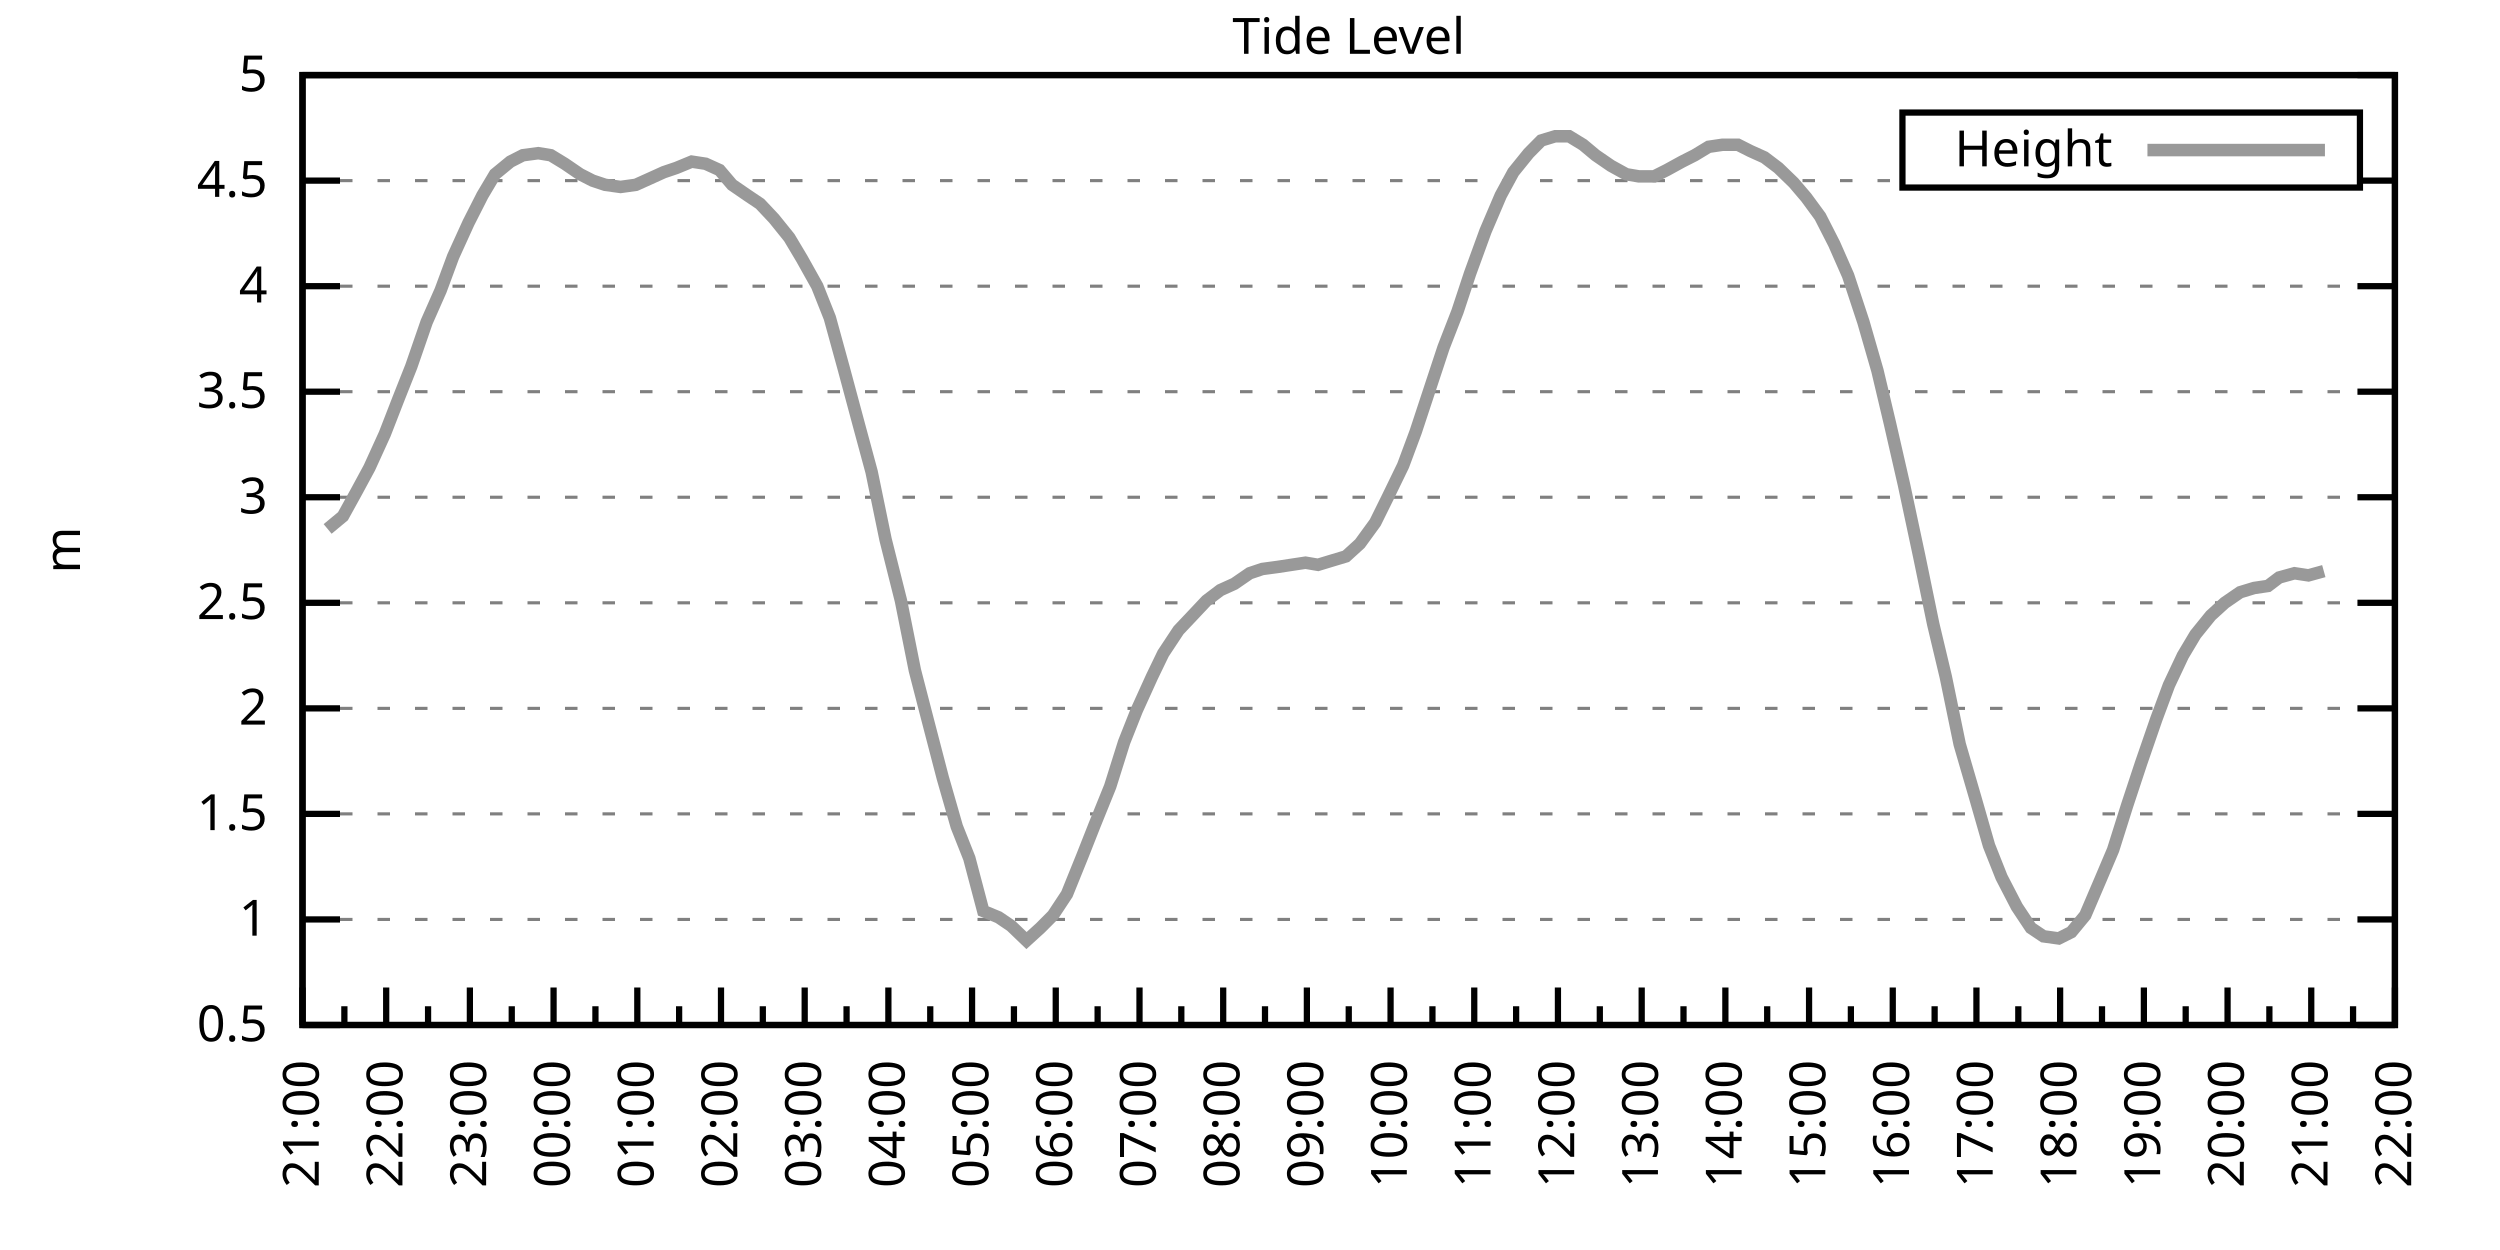
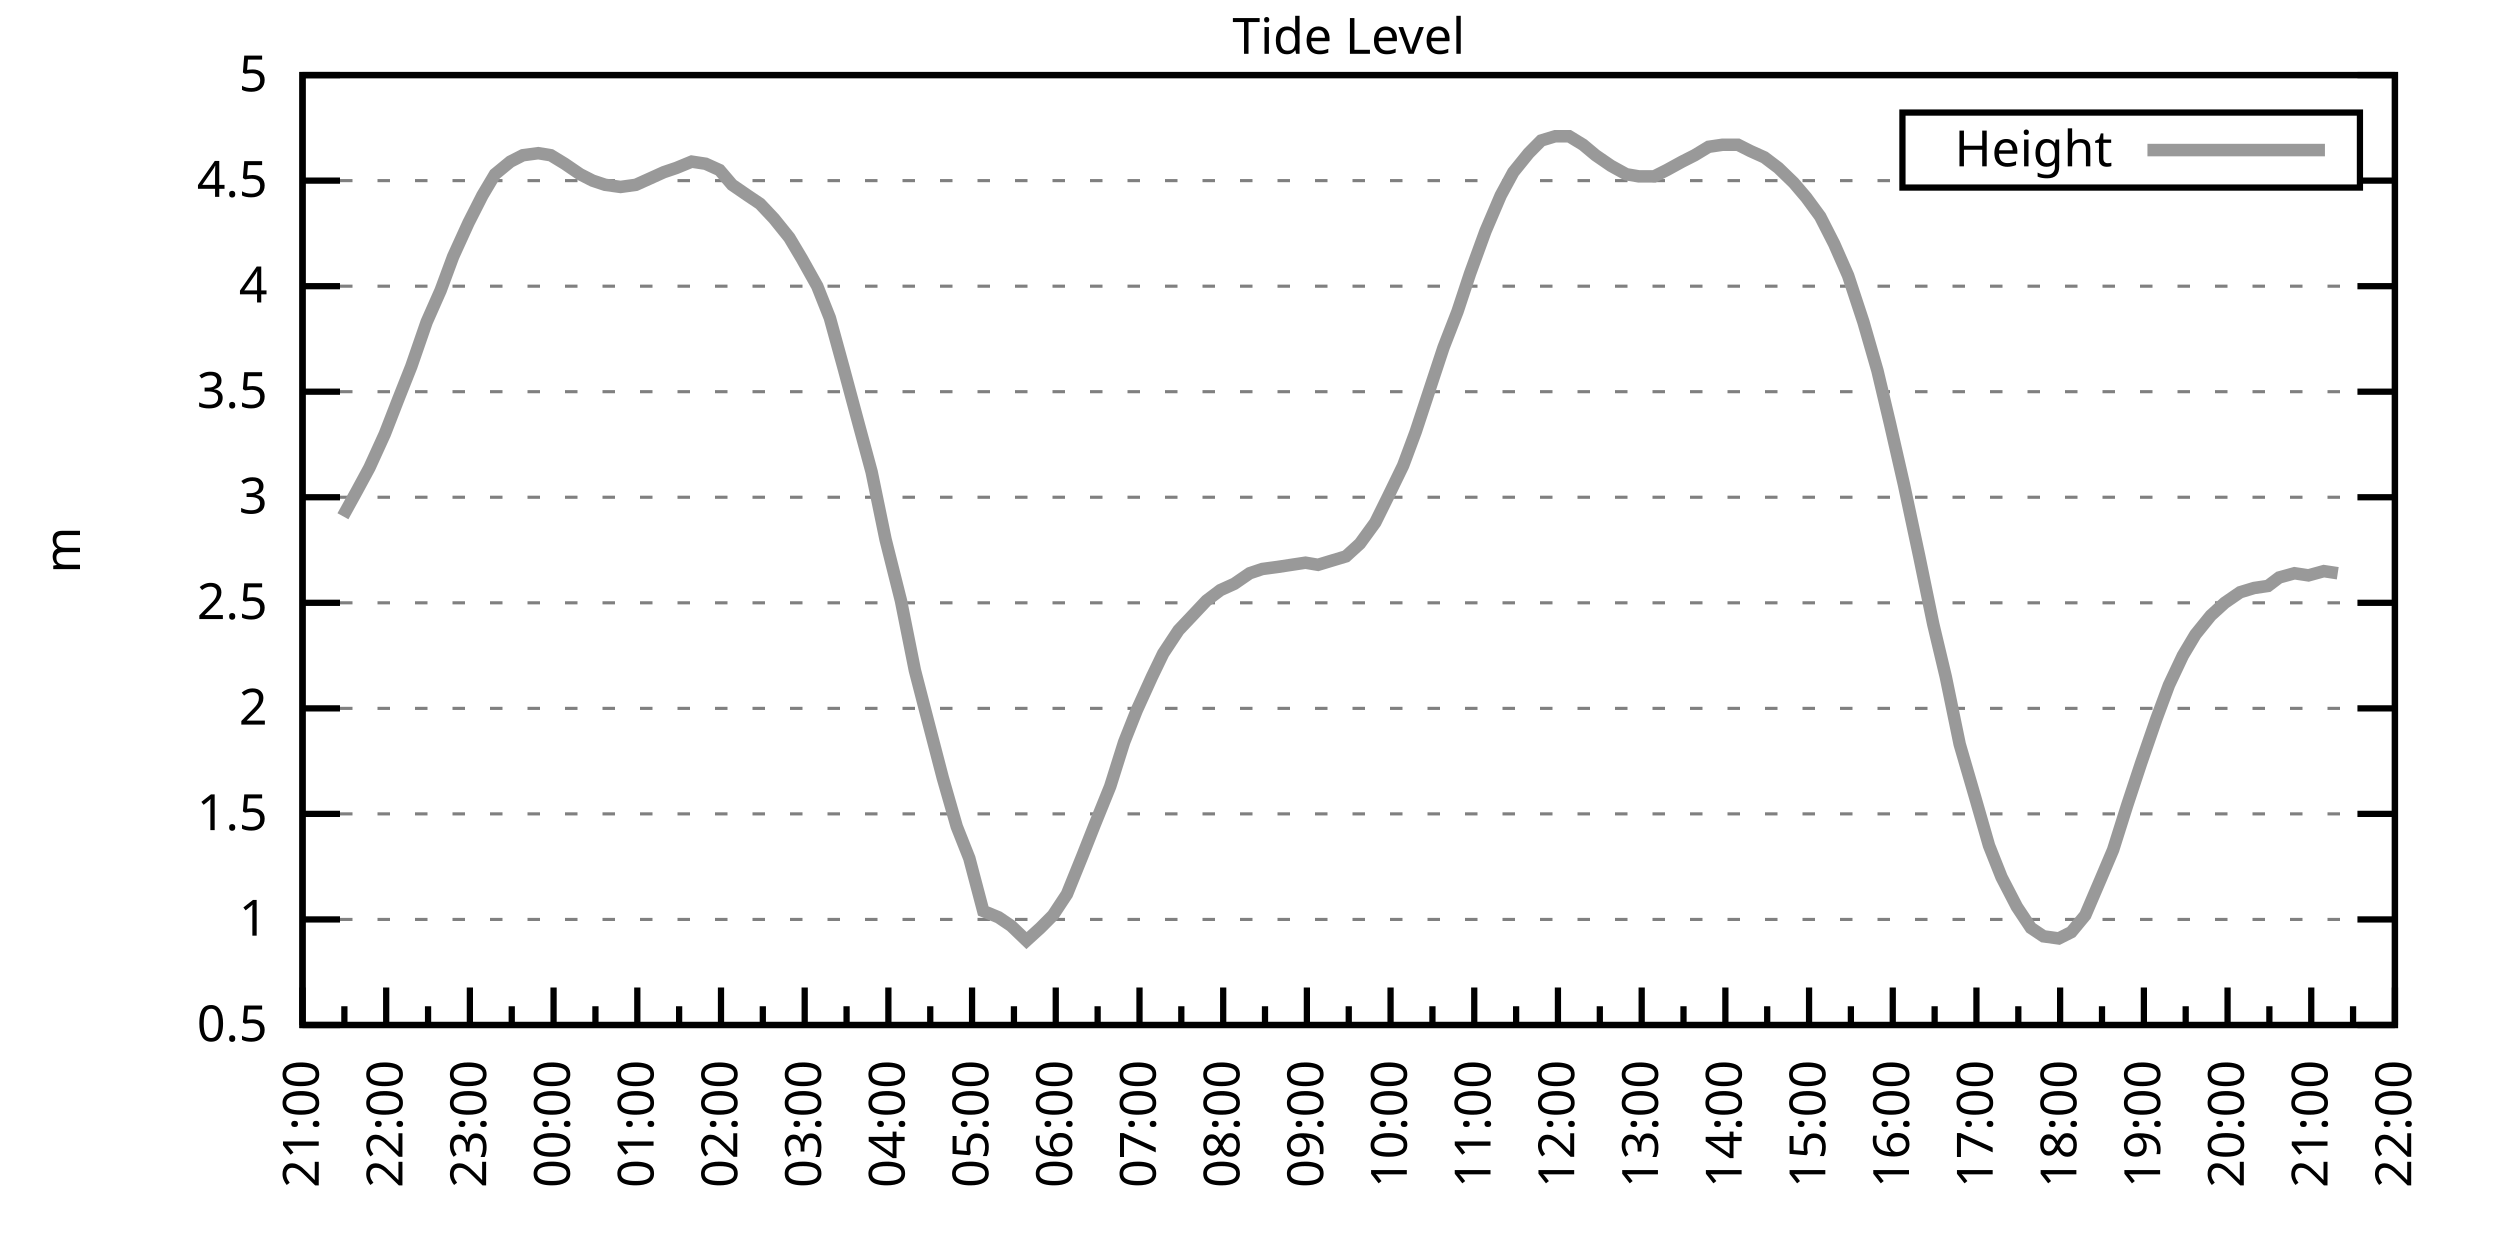
<svg xmlns="http://www.w3.org/2000/svg" xmlns:xlink="http://www.w3.org/1999/xlink" width="400" height="200" viewBox="0 0 400 200">
  <g id="gnuplot_canvas">
    <rect x="0" y="0" width="400" height="200" fill="none" />
    <defs>
      <circle id="gpDot" r="0.5" stroke-width="0.5" stroke="currentColor" />
      <path id="gpPt0" stroke-width="0.333" stroke="currentColor" d="M-1,0 h2 M0,-1 v2" />
      <path id="gpPt1" stroke-width="0.333" stroke="currentColor" d="M-1,-1 L1,1 M1,-1 L-1,1" />
      <path id="gpPt2" stroke-width="0.333" stroke="currentColor" d="M-1,0 L1,0 M0,-1 L0,1 M-1,-1 L1,1 M-1,1 L1,-1" />
      <rect id="gpPt3" stroke-width="0.333" stroke="currentColor" x="-1" y="-1" width="2" height="2" />
      <rect id="gpPt4" stroke-width="0.333" stroke="currentColor" fill="currentColor" x="-1" y="-1" width="2" height="2" />
      <circle id="gpPt5" stroke-width="0.333" stroke="currentColor" cx="0" cy="0" r="1" />
      <use xlink:href="#gpPt5" id="gpPt6" fill="currentColor" stroke="none" />
      <path id="gpPt7" stroke-width="0.333" stroke="currentColor" d="M0,-1.33 L-1.33,0.67 L1.33,0.67 z" />
      <use xlink:href="#gpPt7" id="gpPt8" fill="currentColor" stroke="none" />
      <use xlink:href="#gpPt7" id="gpPt9" stroke="currentColor" transform="rotate(180)" />
      <use xlink:href="#gpPt9" id="gpPt10" fill="currentColor" stroke="none" />
      <use xlink:href="#gpPt3" id="gpPt11" stroke="currentColor" transform="rotate(45)" />
      <use xlink:href="#gpPt11" id="gpPt12" fill="currentColor" stroke="none" />
      <path id="gpPt13" stroke-width="0.333" stroke="currentColor" d="M0,1.330 L1.265,0.411 L0.782,-1.067 L-0.782,-1.076 L-1.265,0.411 z" />
      <use xlink:href="#gpPt13" id="gpPt14" fill="currentColor" stroke="none" />
      <filter id="textbox" filterUnits="objectBoundingBox" x="0" y="0" height="1" width="1">
        <feFlood flood-color="white" flood-opacity="1" result="bgnd" />
        <feComposite in="SourceGraphic" in2="bgnd" operator="atop" />
      </filter>
      <filter id="greybox" filterUnits="objectBoundingBox" x="0" y="0" height="1" width="1">
        <feFlood flood-color="lightgrey" flood-opacity="1" result="grey" />
        <feComposite in="SourceGraphic" in2="grey" operator="atop" />
      </filter>
    </defs>
    <g fill="none" color="white" stroke="currentColor" stroke-width="1.00" stroke-linecap="butt" stroke-linejoin="miter">
</g>
    <g fill="none" color="black" stroke="currentColor" stroke-width="1.00" stroke-linecap="butt" stroke-linejoin="miter">
      <g stroke="none" shape-rendering="crispEdges">
        <polygon fill="rgb(255, 255, 255)" points="48.40,164.00 383.18,164.00 383.18,12.02 48.40,12.02 " />
      </g>
    </g>
    <g fill="none" color="black" stroke="currentColor" stroke-width="1.00" stroke-linecap="butt" stroke-linejoin="miter">
</g>
    <g fill="none" color="black" stroke="black" stroke-width="0.50" stroke-linecap="butt" stroke-linejoin="miter">
</g>
    <g fill="none" color="gray" stroke="currentColor" stroke-width="0.50" stroke-linecap="butt" stroke-linejoin="miter">
      <path stroke="gray" stroke-dasharray="2,4" class="gridline" d="M48.40,164.00 L383.19,164.00  " />
    </g>
    <g fill="none" color="gray" stroke="gray" stroke-width="1.00" stroke-linecap="butt" stroke-linejoin="miter">
</g>
    <g fill="none" color="black" stroke="currentColor" stroke-width="1.00" stroke-linecap="butt" stroke-linejoin="miter">
      <path stroke="black" d="M48.40,164.00 L54.40,164.00 M383.19,164.00 L377.19,164.00  " />
      <g transform="translate(42.80,166.60)" stroke="none" fill="black" font-family="Sans" font-size="8.00" text-anchor="end">
        <text>
          <tspan font-family="Sans"> 0.5</tspan>
        </text>
      </g>
    </g>
    <g fill="none" color="black" stroke="currentColor" stroke-width="1.00" stroke-linecap="butt" stroke-linejoin="miter">
</g>
    <g fill="none" color="black" stroke="black" stroke-width="0.50" stroke-linecap="butt" stroke-linejoin="miter">
</g>
    <g fill="none" color="gray" stroke="currentColor" stroke-width="0.50" stroke-linecap="butt" stroke-linejoin="miter">
      <path stroke="gray" stroke-dasharray="2,4" class="gridline" d="M48.40,147.11 L383.19,147.11  " />
    </g>
    <g fill="none" color="gray" stroke="gray" stroke-width="1.00" stroke-linecap="butt" stroke-linejoin="miter">
</g>
    <g fill="none" color="black" stroke="currentColor" stroke-width="1.00" stroke-linecap="butt" stroke-linejoin="miter">
      <path stroke="black" d="M48.40,147.11 L54.40,147.11 M383.19,147.11 L377.19,147.11  " />
      <g transform="translate(42.80,149.71)" stroke="none" fill="black" font-family="Sans" font-size="8.00" text-anchor="end">
        <text>
          <tspan font-family="Sans"> 1</tspan>
        </text>
      </g>
    </g>
    <g fill="none" color="black" stroke="currentColor" stroke-width="1.00" stroke-linecap="butt" stroke-linejoin="miter">
</g>
    <g fill="none" color="black" stroke="black" stroke-width="0.50" stroke-linecap="butt" stroke-linejoin="miter">
</g>
    <g fill="none" color="gray" stroke="currentColor" stroke-width="0.50" stroke-linecap="butt" stroke-linejoin="miter">
      <path stroke="gray" stroke-dasharray="2,4" class="gridline" d="M48.40,130.22 L383.19,130.22  " />
    </g>
    <g fill="none" color="gray" stroke="gray" stroke-width="1.00" stroke-linecap="butt" stroke-linejoin="miter">
</g>
    <g fill="none" color="black" stroke="currentColor" stroke-width="1.00" stroke-linecap="butt" stroke-linejoin="miter">
      <path stroke="black" d="M48.40,130.22 L54.40,130.22 M383.19,130.22 L377.19,130.22  " />
      <g transform="translate(42.80,132.82)" stroke="none" fill="black" font-family="Sans" font-size="8.00" text-anchor="end">
        <text>
          <tspan font-family="Sans"> 1.5</tspan>
        </text>
      </g>
    </g>
    <g fill="none" color="black" stroke="currentColor" stroke-width="1.00" stroke-linecap="butt" stroke-linejoin="miter">
</g>
    <g fill="none" color="black" stroke="black" stroke-width="0.50" stroke-linecap="butt" stroke-linejoin="miter">
</g>
    <g fill="none" color="gray" stroke="currentColor" stroke-width="0.50" stroke-linecap="butt" stroke-linejoin="miter">
      <path stroke="gray" stroke-dasharray="2,4" class="gridline" d="M48.40,113.34 L383.19,113.34  " />
    </g>
    <g fill="none" color="gray" stroke="gray" stroke-width="1.00" stroke-linecap="butt" stroke-linejoin="miter">
</g>
    <g fill="none" color="black" stroke="currentColor" stroke-width="1.00" stroke-linecap="butt" stroke-linejoin="miter">
      <path stroke="black" d="M48.40,113.34 L54.40,113.34 M383.19,113.34 L377.19,113.34  " />
      <g transform="translate(42.80,115.94)" stroke="none" fill="black" font-family="Sans" font-size="8.00" text-anchor="end">
        <text>
          <tspan font-family="Sans"> 2</tspan>
        </text>
      </g>
    </g>
    <g fill="none" color="black" stroke="currentColor" stroke-width="1.00" stroke-linecap="butt" stroke-linejoin="miter">
</g>
    <g fill="none" color="black" stroke="black" stroke-width="0.50" stroke-linecap="butt" stroke-linejoin="miter">
</g>
    <g fill="none" color="gray" stroke="currentColor" stroke-width="0.50" stroke-linecap="butt" stroke-linejoin="miter">
      <path stroke="gray" stroke-dasharray="2,4" class="gridline" d="M48.40,96.45 L383.19,96.45  " />
    </g>
    <g fill="none" color="gray" stroke="gray" stroke-width="1.00" stroke-linecap="butt" stroke-linejoin="miter">
</g>
    <g fill="none" color="black" stroke="currentColor" stroke-width="1.00" stroke-linecap="butt" stroke-linejoin="miter">
      <path stroke="black" d="M48.40,96.45 L54.40,96.45 M383.19,96.45 L377.19,96.45  " />
      <g transform="translate(42.80,99.05)" stroke="none" fill="black" font-family="Sans" font-size="8.00" text-anchor="end">
        <text>
          <tspan font-family="Sans"> 2.5</tspan>
        </text>
      </g>
    </g>
    <g fill="none" color="black" stroke="currentColor" stroke-width="1.00" stroke-linecap="butt" stroke-linejoin="miter">
</g>
    <g fill="none" color="black" stroke="black" stroke-width="0.50" stroke-linecap="butt" stroke-linejoin="miter">
</g>
    <g fill="none" color="gray" stroke="currentColor" stroke-width="0.50" stroke-linecap="butt" stroke-linejoin="miter">
      <path stroke="gray" stroke-dasharray="2,4" class="gridline" d="M48.40,79.56 L383.19,79.56  " />
    </g>
    <g fill="none" color="gray" stroke="gray" stroke-width="1.00" stroke-linecap="butt" stroke-linejoin="miter">
</g>
    <g fill="none" color="black" stroke="currentColor" stroke-width="1.00" stroke-linecap="butt" stroke-linejoin="miter">
      <path stroke="black" d="M48.40,79.56 L54.40,79.56 M383.19,79.56 L377.19,79.56  " />
      <g transform="translate(42.80,82.16)" stroke="none" fill="black" font-family="Sans" font-size="8.00" text-anchor="end">
        <text>
          <tspan font-family="Sans"> 3</tspan>
        </text>
      </g>
    </g>
    <g fill="none" color="black" stroke="currentColor" stroke-width="1.00" stroke-linecap="butt" stroke-linejoin="miter">
</g>
    <g fill="none" color="black" stroke="black" stroke-width="0.50" stroke-linecap="butt" stroke-linejoin="miter">
</g>
    <g fill="none" color="gray" stroke="currentColor" stroke-width="0.50" stroke-linecap="butt" stroke-linejoin="miter">
      <path stroke="gray" stroke-dasharray="2,4" class="gridline" d="M48.40,62.67 L383.19,62.67  " />
    </g>
    <g fill="none" color="gray" stroke="gray" stroke-width="1.00" stroke-linecap="butt" stroke-linejoin="miter">
</g>
    <g fill="none" color="black" stroke="currentColor" stroke-width="1.00" stroke-linecap="butt" stroke-linejoin="miter">
      <path stroke="black" d="M48.40,62.67 L54.40,62.67 M383.19,62.67 L377.19,62.67  " />
      <g transform="translate(42.80,65.27)" stroke="none" fill="black" font-family="Sans" font-size="8.00" text-anchor="end">
        <text>
          <tspan font-family="Sans"> 3.5</tspan>
        </text>
      </g>
    </g>
    <g fill="none" color="black" stroke="currentColor" stroke-width="1.00" stroke-linecap="butt" stroke-linejoin="miter">
</g>
    <g fill="none" color="black" stroke="black" stroke-width="0.50" stroke-linecap="butt" stroke-linejoin="miter">
</g>
    <g fill="none" color="gray" stroke="currentColor" stroke-width="0.50" stroke-linecap="butt" stroke-linejoin="miter">
      <path stroke="gray" stroke-dasharray="2,4" class="gridline" d="M48.40,45.79 L383.19,45.79  " />
    </g>
    <g fill="none" color="gray" stroke="gray" stroke-width="1.00" stroke-linecap="butt" stroke-linejoin="miter">
</g>
    <g fill="none" color="black" stroke="currentColor" stroke-width="1.00" stroke-linecap="butt" stroke-linejoin="miter">
      <path stroke="black" d="M48.40,45.79 L54.40,45.79 M383.19,45.79 L377.19,45.79  " />
      <g transform="translate(42.80,48.39)" stroke="none" fill="black" font-family="Sans" font-size="8.00" text-anchor="end">
        <text>
          <tspan font-family="Sans"> 4</tspan>
        </text>
      </g>
    </g>
    <g fill="none" color="black" stroke="currentColor" stroke-width="1.00" stroke-linecap="butt" stroke-linejoin="miter">
</g>
    <g fill="none" color="black" stroke="black" stroke-width="0.50" stroke-linecap="butt" stroke-linejoin="miter">
</g>
    <g fill="none" color="gray" stroke="currentColor" stroke-width="0.50" stroke-linecap="butt" stroke-linejoin="miter">
      <path stroke="gray" stroke-dasharray="2,4" class="gridline" d="M48.40,28.90 L304.39,28.90 M377.59,28.90 L383.19,28.90  " />
    </g>
    <g fill="none" color="gray" stroke="gray" stroke-width="1.00" stroke-linecap="butt" stroke-linejoin="miter">
</g>
    <g fill="none" color="black" stroke="currentColor" stroke-width="1.00" stroke-linecap="butt" stroke-linejoin="miter">
      <path stroke="black" d="M48.40,28.90 L54.40,28.90 M383.19,28.90 L377.19,28.90  " />
      <g transform="translate(42.80,31.50)" stroke="none" fill="black" font-family="Sans" font-size="8.00" text-anchor="end">
        <text>
          <tspan font-family="Sans"> 4.5</tspan>
        </text>
      </g>
    </g>
    <g fill="none" color="black" stroke="currentColor" stroke-width="1.00" stroke-linecap="butt" stroke-linejoin="miter">
</g>
    <g fill="none" color="black" stroke="black" stroke-width="0.50" stroke-linecap="butt" stroke-linejoin="miter">
</g>
    <g fill="none" color="gray" stroke="currentColor" stroke-width="0.50" stroke-linecap="butt" stroke-linejoin="miter">
      <path stroke="gray" stroke-dasharray="2,4" class="gridline" d="M48.40,12.01 L383.19,12.01  " />
    </g>
    <g fill="none" color="gray" stroke="gray" stroke-width="1.00" stroke-linecap="butt" stroke-linejoin="miter">
</g>
    <g fill="none" color="black" stroke="currentColor" stroke-width="1.00" stroke-linecap="butt" stroke-linejoin="miter">
      <path stroke="black" d="M48.40,12.01 L54.40,12.01 M383.19,12.01 L377.19,12.01  " />
      <g transform="translate(42.80,14.61)" stroke="none" fill="black" font-family="Sans" font-size="8.00" text-anchor="end">
        <text>
          <tspan font-family="Sans"> 5</tspan>
        </text>
      </g>
    </g>
    <g fill="none" color="black" stroke="currentColor" stroke-width="1.00" stroke-linecap="butt" stroke-linejoin="miter">
      <path stroke="black" d="M48.40,164.00 L48.40,158.00  " />
      <g transform="translate(51.00,169.60) rotate(270)" stroke="none" fill="black" font-family="Sans" font-size="8.00" text-anchor="end">
        <text>
          <tspan font-family="Sans">21:00</tspan>
        </text>
      </g>
    </g>
    <g fill="none" color="black" stroke="currentColor" stroke-width="1.00" stroke-linecap="butt" stroke-linejoin="miter">
      <path stroke="black" d="M55.10,164.00 L55.10,161.00 M61.79,164.00 L61.79,158.00  " />
      <g transform="translate(64.39,169.60) rotate(270)" stroke="none" fill="black" font-family="Sans" font-size="8.00" text-anchor="end">
        <text>
          <tspan font-family="Sans">22:00</tspan>
        </text>
      </g>
    </g>
    <g fill="none" color="black" stroke="currentColor" stroke-width="1.00" stroke-linecap="butt" stroke-linejoin="miter">
      <path stroke="black" d="M68.49,164.00 L68.49,161.00 M75.18,164.00 L75.18,158.00  " />
      <g transform="translate(77.78,169.60) rotate(270)" stroke="none" fill="black" font-family="Sans" font-size="8.00" text-anchor="end">
        <text>
          <tspan font-family="Sans">23:00</tspan>
        </text>
      </g>
    </g>
    <g fill="none" color="black" stroke="currentColor" stroke-width="1.00" stroke-linecap="butt" stroke-linejoin="miter">
      <path stroke="black" d="M81.88,164.00 L81.88,161.00 M88.57,164.00 L88.57,158.00  " />
      <g transform="translate(91.17,169.60) rotate(270)" stroke="none" fill="black" font-family="Sans" font-size="8.00" text-anchor="end">
        <text>
          <tspan font-family="Sans">00:00</tspan>
        </text>
      </g>
    </g>
    <g fill="none" color="black" stroke="currentColor" stroke-width="1.00" stroke-linecap="butt" stroke-linejoin="miter">
      <path stroke="black" d="M95.27,164.00 L95.27,161.00 M101.97,164.00 L101.97,158.00  " />
      <g transform="translate(104.57,169.60) rotate(270)" stroke="none" fill="black" font-family="Sans" font-size="8.00" text-anchor="end">
        <text>
          <tspan font-family="Sans">01:00</tspan>
        </text>
      </g>
    </g>
    <g fill="none" color="black" stroke="currentColor" stroke-width="1.00" stroke-linecap="butt" stroke-linejoin="miter">
      <path stroke="black" d="M108.66,164.00 L108.66,161.00 M115.36,164.00 L115.36,158.00  " />
      <g transform="translate(117.96,169.60) rotate(270)" stroke="none" fill="black" font-family="Sans" font-size="8.00" text-anchor="end">
        <text>
          <tspan font-family="Sans">02:00</tspan>
        </text>
      </g>
    </g>
    <g fill="none" color="black" stroke="currentColor" stroke-width="1.00" stroke-linecap="butt" stroke-linejoin="miter">
      <path stroke="black" d="M122.05,164.00 L122.05,161.00 M128.75,164.00 L128.75,158.00  " />
      <g transform="translate(131.35,169.60) rotate(270)" stroke="none" fill="black" font-family="Sans" font-size="8.00" text-anchor="end">
        <text>
          <tspan font-family="Sans">03:00</tspan>
        </text>
      </g>
    </g>
    <g fill="none" color="black" stroke="currentColor" stroke-width="1.00" stroke-linecap="butt" stroke-linejoin="miter">
      <path stroke="black" d="M135.45,164.00 L135.45,161.00 M142.14,164.00 L142.14,158.00  " />
      <g transform="translate(144.74,169.60) rotate(270)" stroke="none" fill="black" font-family="Sans" font-size="8.00" text-anchor="end">
        <text>
          <tspan font-family="Sans">04:00</tspan>
        </text>
      </g>
    </g>
    <g fill="none" color="black" stroke="currentColor" stroke-width="1.00" stroke-linecap="butt" stroke-linejoin="miter">
      <path stroke="black" d="M148.84,164.00 L148.84,161.00 M155.53,164.00 L155.53,158.00  " />
      <g transform="translate(158.13,169.60) rotate(270)" stroke="none" fill="black" font-family="Sans" font-size="8.00" text-anchor="end">
        <text>
          <tspan font-family="Sans">05:00</tspan>
        </text>
      </g>
    </g>
    <g fill="none" color="black" stroke="currentColor" stroke-width="1.00" stroke-linecap="butt" stroke-linejoin="miter">
      <path stroke="black" d="M162.23,164.00 L162.23,161.00 M168.92,164.00 L168.92,158.00  " />
      <g transform="translate(171.52,169.60) rotate(270)" stroke="none" fill="black" font-family="Sans" font-size="8.00" text-anchor="end">
        <text>
          <tspan font-family="Sans">06:00</tspan>
        </text>
      </g>
    </g>
    <g fill="none" color="black" stroke="currentColor" stroke-width="1.00" stroke-linecap="butt" stroke-linejoin="miter">
      <path stroke="black" d="M175.62,164.00 L175.62,161.00 M182.32,164.00 L182.32,158.00  " />
      <g transform="translate(184.92,169.60) rotate(270)" stroke="none" fill="black" font-family="Sans" font-size="8.00" text-anchor="end">
        <text>
          <tspan font-family="Sans">07:00</tspan>
        </text>
      </g>
    </g>
    <g fill="none" color="black" stroke="currentColor" stroke-width="1.00" stroke-linecap="butt" stroke-linejoin="miter">
      <path stroke="black" d="M189.01,164.00 L189.01,161.00 M195.71,164.00 L195.71,158.00  " />
      <g transform="translate(198.31,169.60) rotate(270)" stroke="none" fill="black" font-family="Sans" font-size="8.00" text-anchor="end">
        <text>
          <tspan font-family="Sans">08:00</tspan>
        </text>
      </g>
    </g>
    <g fill="none" color="black" stroke="currentColor" stroke-width="1.00" stroke-linecap="butt" stroke-linejoin="miter">
      <path stroke="black" d="M202.40,164.00 L202.40,161.00 M209.10,164.00 L209.10,158.00  " />
      <g transform="translate(211.70,169.60) rotate(270)" stroke="none" fill="black" font-family="Sans" font-size="8.00" text-anchor="end">
        <text>
          <tspan font-family="Sans">09:00</tspan>
        </text>
      </g>
    </g>
    <g fill="none" color="black" stroke="currentColor" stroke-width="1.00" stroke-linecap="butt" stroke-linejoin="miter">
      <path stroke="black" d="M215.80,164.00 L215.80,161.00 M222.49,164.00 L222.49,158.00  " />
      <g transform="translate(225.09,169.60) rotate(270)" stroke="none" fill="black" font-family="Sans" font-size="8.00" text-anchor="end">
        <text>
          <tspan font-family="Sans">10:00</tspan>
        </text>
      </g>
    </g>
    <g fill="none" color="black" stroke="currentColor" stroke-width="1.00" stroke-linecap="butt" stroke-linejoin="miter">
      <path stroke="black" d="M229.19,164.00 L229.19,161.00 M235.88,164.00 L235.88,158.00  " />
      <g transform="translate(238.48,169.60) rotate(270)" stroke="none" fill="black" font-family="Sans" font-size="8.00" text-anchor="end">
        <text>
          <tspan font-family="Sans">11:00</tspan>
        </text>
      </g>
    </g>
    <g fill="none" color="black" stroke="currentColor" stroke-width="1.00" stroke-linecap="butt" stroke-linejoin="miter">
      <path stroke="black" d="M242.58,164.00 L242.58,161.00 M249.27,164.00 L249.27,158.00  " />
      <g transform="translate(251.87,169.60) rotate(270)" stroke="none" fill="black" font-family="Sans" font-size="8.00" text-anchor="end">
        <text>
          <tspan font-family="Sans">12:00</tspan>
        </text>
      </g>
    </g>
    <g fill="none" color="black" stroke="currentColor" stroke-width="1.00" stroke-linecap="butt" stroke-linejoin="miter">
      <path stroke="black" d="M255.97,164.00 L255.97,161.00 M262.67,164.00 L262.67,158.00  " />
      <g transform="translate(265.27,169.60) rotate(270)" stroke="none" fill="black" font-family="Sans" font-size="8.00" text-anchor="end">
        <text>
          <tspan font-family="Sans">13:00</tspan>
        </text>
      </g>
    </g>
    <g fill="none" color="black" stroke="currentColor" stroke-width="1.00" stroke-linecap="butt" stroke-linejoin="miter">
      <path stroke="black" d="M269.36,164.00 L269.36,161.00 M276.06,164.00 L276.06,158.00  " />
      <g transform="translate(278.66,169.60) rotate(270)" stroke="none" fill="black" font-family="Sans" font-size="8.00" text-anchor="end">
        <text>
          <tspan font-family="Sans">14:00</tspan>
        </text>
      </g>
    </g>
    <g fill="none" color="black" stroke="currentColor" stroke-width="1.00" stroke-linecap="butt" stroke-linejoin="miter">
      <path stroke="black" d="M282.75,164.00 L282.75,161.00 M289.45,164.00 L289.45,158.00  " />
      <g transform="translate(292.05,169.60) rotate(270)" stroke="none" fill="black" font-family="Sans" font-size="8.00" text-anchor="end">
        <text>
          <tspan font-family="Sans">15:00</tspan>
        </text>
      </g>
    </g>
    <g fill="none" color="black" stroke="currentColor" stroke-width="1.00" stroke-linecap="butt" stroke-linejoin="miter">
      <path stroke="black" d="M296.14,164.00 L296.14,161.00 M302.84,164.00 L302.84,158.00  " />
      <g transform="translate(305.44,169.60) rotate(270)" stroke="none" fill="black" font-family="Sans" font-size="8.00" text-anchor="end">
        <text>
          <tspan font-family="Sans">16:00</tspan>
        </text>
      </g>
    </g>
    <g fill="none" color="black" stroke="currentColor" stroke-width="1.00" stroke-linecap="butt" stroke-linejoin="miter">
      <path stroke="black" d="M309.54,164.00 L309.54,161.00 M316.23,164.00 L316.23,158.00  " />
      <g transform="translate(318.83,169.60) rotate(270)" stroke="none" fill="black" font-family="Sans" font-size="8.00" text-anchor="end">
        <text>
          <tspan font-family="Sans">17:00</tspan>
        </text>
      </g>
    </g>
    <g fill="none" color="black" stroke="currentColor" stroke-width="1.00" stroke-linecap="butt" stroke-linejoin="miter">
      <path stroke="black" d="M322.93,164.00 L322.93,161.00 M329.62,164.00 L329.62,158.00  " />
      <g transform="translate(332.22,169.60) rotate(270)" stroke="none" fill="black" font-family="Sans" font-size="8.00" text-anchor="end">
        <text>
          <tspan font-family="Sans">18:00</tspan>
        </text>
      </g>
    </g>
    <g fill="none" color="black" stroke="currentColor" stroke-width="1.00" stroke-linecap="butt" stroke-linejoin="miter">
      <path stroke="black" d="M336.32,164.00 L336.32,161.00 M343.02,164.00 L343.02,158.00  " />
      <g transform="translate(345.62,169.60) rotate(270)" stroke="none" fill="black" font-family="Sans" font-size="8.00" text-anchor="end">
        <text>
          <tspan font-family="Sans">19:00</tspan>
        </text>
      </g>
    </g>
    <g fill="none" color="black" stroke="currentColor" stroke-width="1.00" stroke-linecap="butt" stroke-linejoin="miter">
      <path stroke="black" d="M349.71,164.00 L349.71,161.00 M356.41,164.00 L356.41,158.00  " />
      <g transform="translate(359.01,169.60) rotate(270)" stroke="none" fill="black" font-family="Sans" font-size="8.00" text-anchor="end">
        <text>
          <tspan font-family="Sans">20:00</tspan>
        </text>
      </g>
    </g>
    <g fill="none" color="black" stroke="currentColor" stroke-width="1.00" stroke-linecap="butt" stroke-linejoin="miter">
      <path stroke="black" d="M363.10,164.00 L363.10,161.00 M369.80,164.00 L369.80,158.00  " />
      <g transform="translate(372.40,169.60) rotate(270)" stroke="none" fill="black" font-family="Sans" font-size="8.00" text-anchor="end">
        <text>
          <tspan font-family="Sans">21:00</tspan>
        </text>
      </g>
    </g>
    <g fill="none" color="black" stroke="currentColor" stroke-width="1.00" stroke-linecap="butt" stroke-linejoin="miter">
      <path stroke="black" d="M376.49,164.00 L376.49,161.00 M383.19,164.00 L383.19,158.00  " />
      <g transform="translate(385.79,169.60) rotate(270)" stroke="none" fill="black" font-family="Sans" font-size="8.00" text-anchor="end">
        <text>
          <tspan font-family="Sans">22:00</tspan>
        </text>
      </g>
    </g>
    <g fill="none" color="black" stroke="currentColor" stroke-width="1.00" stroke-linecap="butt" stroke-linejoin="miter">
</g>
    <g fill="none" color="black" stroke="currentColor" stroke-width="1.00" stroke-linecap="butt" stroke-linejoin="miter">
      <path stroke="black" d="M48.40,12.01 L48.40,164.00 L383.19,164.00 L383.19,12.01 L48.40,12.01 Z  " />
    </g>
    <g fill="none" color="black" stroke="currentColor" stroke-width="1.00" stroke-linecap="butt" stroke-linejoin="miter">
      <g transform="translate(12.80,88.01) rotate(270)" stroke="none" fill="black" font-family="Sans" font-size="8.00" text-anchor="middle">
        <text>
          <tspan font-family="Sans">m</tspan>
        </text>
      </g>
    </g>
    <g fill="none" color="black" stroke="currentColor" stroke-width="1.00" stroke-linecap="butt" stroke-linejoin="miter">
</g>
    <g fill="none" color="black" stroke="currentColor" stroke-width="1.00" stroke-linecap="butt" stroke-linejoin="miter">
      <path stroke="black" d="M304.39,30.01 L304.39,18.01 L377.59,18.01 L377.59,30.01 L304.39,30.01 Z  " />
    </g>
    <g id="Tide_level_plot_1">
      <g fill="none" color="white" stroke="black" stroke-width="2.00" stroke-linecap="butt" stroke-linejoin="miter">
</g>
      <g fill="none" color="black" stroke="currentColor" stroke-width="2.00" stroke-linecap="butt" stroke-linejoin="miter">
        <g transform="translate(337.99,26.61)" stroke="none" fill="black" font-family="Sans" font-size="8.00" text-anchor="end">
          <text>
            <tspan font-family="Sans">Height</tspan>
          </text>
        </g>
      </g>
      <g fill="none" color="black" stroke="currentColor" stroke-width="2.00" stroke-linecap="butt" stroke-linejoin="miter">
-         <path stroke="rgb(153, 153, 153)" d="M343.59,24.01 L371.99,24.01 M52.42,84.63 L54.87,82.60 L57.10,78.55 L59.11,74.83 L61.57,69.43 L63.80,63.69   L65.81,58.62 L68.26,51.53 L70.50,46.46 L72.50,41.06 L74.96,35.65 L77.19,31.26 L79.20,27.88 L81.66,25.86   L83.66,24.84 L86.12,24.51 L88.13,24.84 L90.36,26.20 L92.82,27.88 L94.82,28.90 L96.83,29.57 L99.29,29.91   L101.74,29.57 L103.98,28.56 L106.21,27.55 L108.22,26.87 L110.67,25.86 L112.90,26.20 L115.13,27.21 L117.14,29.57   L119.60,31.26 L121.61,32.61 L123.84,34.98 L126.29,38.02 L128.30,41.39 L130.76,45.79 L132.77,50.85 L135.00,58.96   L137.45,68.08 L139.46,75.51 L141.69,86.32 L144.15,96.11 L146.38,107.26 L148.39,115.03 L150.85,124.48 L153.08,132.25   L155.09,137.32 L157.32,145.76 L159.77,146.77 L161.78,148.13 L164.24,150.49 L166.47,148.46 L168.48,146.44 L170.71,143.06   L173.17,136.98 L175.17,131.91 L177.63,125.83 L179.86,118.74 L181.87,113.67 L184.32,108.27 L186.11,104.56 L188.57,100.84   L190.80,98.48 L193.03,96.11 L195.26,94.42 L197.49,93.41 L199.95,91.72 L201.96,91.04 L204.41,90.71 L206.64,90.37   L208.88,90.03 L210.88,90.37 L213.12,89.69 L215.35,89.02 L217.58,86.99 L220.04,83.61 L222.04,79.56 L224.50,74.49   L226.51,69.09 L228.96,61.66 L230.97,55.58 L233.20,49.84 L235.21,43.76 L237.67,37.00 L240.12,31.26 L242.13,27.55   L244.59,24.51 L246.60,22.48 L248.83,21.80 L251.06,21.80 L253.29,23.16 L255.30,24.84 L257.76,26.53 L260.21,27.88   L262.22,28.22 L264.67,28.22 L266.68,27.21 L269.14,25.86 L271.15,24.84 L273.38,23.49 L275.61,23.16 L278.07,23.16   L280.07,24.17 L282.31,25.18 L284.54,26.87 L286.99,29.24 L289.00,31.60 L291.23,34.64 L293.47,39.03 L295.70,44.10   L298.15,51.53 L300.39,59.30 L302.39,67.74 L304.63,77.53 L307.08,89.02 L309.31,99.83 L311.32,108.27 L313.55,119.08   L316.01,127.52 L318.24,135.29 L320.25,140.36 L322.70,145.09 L324.94,148.46 L326.95,149.81 L329.40,150.15 L331.41,149.14   L333.64,146.44 L336.10,140.69 L338.10,135.97 L340.34,128.87 L342.57,122.12 L345.02,115.03 L347.03,109.62 L349.26,104.89   L351.27,101.52 L353.73,98.48 L355.96,96.45 L358.42,94.76 L360.65,94.08 L362.88,93.75 L364.66,92.40 L367.12,91.72   L369.35,92.06 L371.81,91.38  " />
+         <path stroke="rgb(153, 153, 153)" d="M343.59,24.01 L371.99,24.01 M54.87,82.60 L57.10,78.55 L59.11,74.83 L61.57,69.43 L63.80,63.69 L65.81,58.62   L68.26,51.53 L70.50,46.46 L72.50,41.06 L74.96,35.65 L77.19,31.26 L79.20,27.88 L81.66,25.86 L83.66,24.84   L86.12,24.51 L88.13,24.84 L90.36,26.20 L92.82,27.88 L94.82,28.90 L96.83,29.57 L99.29,29.91 L101.74,29.57   L103.98,28.56 L106.21,27.55 L108.22,26.87 L110.67,25.86 L112.90,26.20 L115.13,27.21 L117.14,29.57 L119.60,31.26   L121.61,32.61 L123.84,34.98 L126.29,38.02 L128.30,41.39 L130.76,45.79 L132.77,50.85 L135.00,58.96 L137.45,68.08   L139.46,75.51 L141.69,86.32 L144.15,96.11 L146.38,107.26 L148.39,115.03 L150.85,124.48 L153.08,132.25 L155.09,137.32   L157.32,145.76 L159.77,146.77 L161.78,148.13 L164.24,150.49 L166.47,148.46 L168.48,146.44 L170.71,143.06 L173.17,136.98   L175.17,131.91 L177.63,125.83 L179.86,118.74 L181.87,113.67 L184.32,108.27 L186.11,104.56 L188.57,100.84 L190.80,98.48   L193.03,96.11 L195.26,94.42 L197.49,93.41 L199.95,91.72 L201.96,91.04 L204.41,90.71 L206.64,90.37 L208.88,90.03   L210.88,90.37 L213.12,89.69 L215.35,89.02 L217.58,86.99 L220.04,83.61 L222.04,79.56 L224.50,74.49 L226.51,69.09   L228.96,61.66 L230.97,55.58 L233.20,49.84 L235.21,43.76 L237.67,37.00 L240.12,31.26 L242.13,27.55 L244.59,24.51   L246.60,22.48 L248.83,21.80 L251.06,21.80 L253.29,23.16 L255.30,24.84 L257.76,26.53 L260.21,27.88 L262.22,28.22   L264.67,28.22 L266.68,27.21 L269.14,25.86 L271.15,24.84 L273.38,23.49 L275.61,23.16 L278.07,23.16 L280.07,24.17   L282.31,25.18 L284.54,26.87 L286.99,29.24 L289.00,31.60 L291.23,34.64 L293.47,39.03 L295.70,44.10 L298.15,51.53   L300.39,59.30 L302.39,67.74 L304.63,77.53 L307.08,89.02 L309.31,99.83 L311.32,108.27 L313.55,119.08 L316.01,127.52   L318.24,135.29 L320.25,140.36 L322.70,145.09 L324.94,148.46 L326.95,149.81 L329.40,150.15 L331.41,149.14 L333.64,146.44   L336.10,140.69 L338.10,135.97 L340.34,128.87 L342.57,122.12 L345.02,115.03 L347.03,109.62 L349.26,104.89 L351.27,101.52   L353.73,98.48 L355.96,96.45 L358.42,94.76 L360.65,94.08 L362.88,93.75 L364.66,92.40 L367.12,91.72 L369.35,92.06   L371.81,91.38 L374.04,91.72  " />
      </g>
    </g>
    <g fill="none" color="black" stroke="currentColor" stroke-width="2.00" stroke-linecap="butt" stroke-linejoin="miter">
</g>
    <g fill="none" color="black" stroke="black" stroke-width="1.00" stroke-linecap="butt" stroke-linejoin="miter">
</g>
    <g fill="none" color="black" stroke="currentColor" stroke-width="1.00" stroke-linecap="butt" stroke-linejoin="miter">
      <path stroke="black" d="M48.40,12.01 L48.40,164.00 L383.19,164.00 L383.19,12.01 L48.40,12.01 Z  " />
    </g>
    <g fill="none" color="black" stroke="currentColor" stroke-width="1.00" stroke-linecap="butt" stroke-linejoin="miter">
      <g transform="translate(215.79,8.61)" stroke="none" fill="black" font-family="Sans" font-size="8.00" text-anchor="middle">
        <text>
          <tspan font-family="Sans">Tide Level</tspan>
        </text>
      </g>
    </g>
    <g fill="none" color="black" stroke="currentColor" stroke-width="1.00" stroke-linecap="butt" stroke-linejoin="miter">
</g>
  </g>
</svg>
